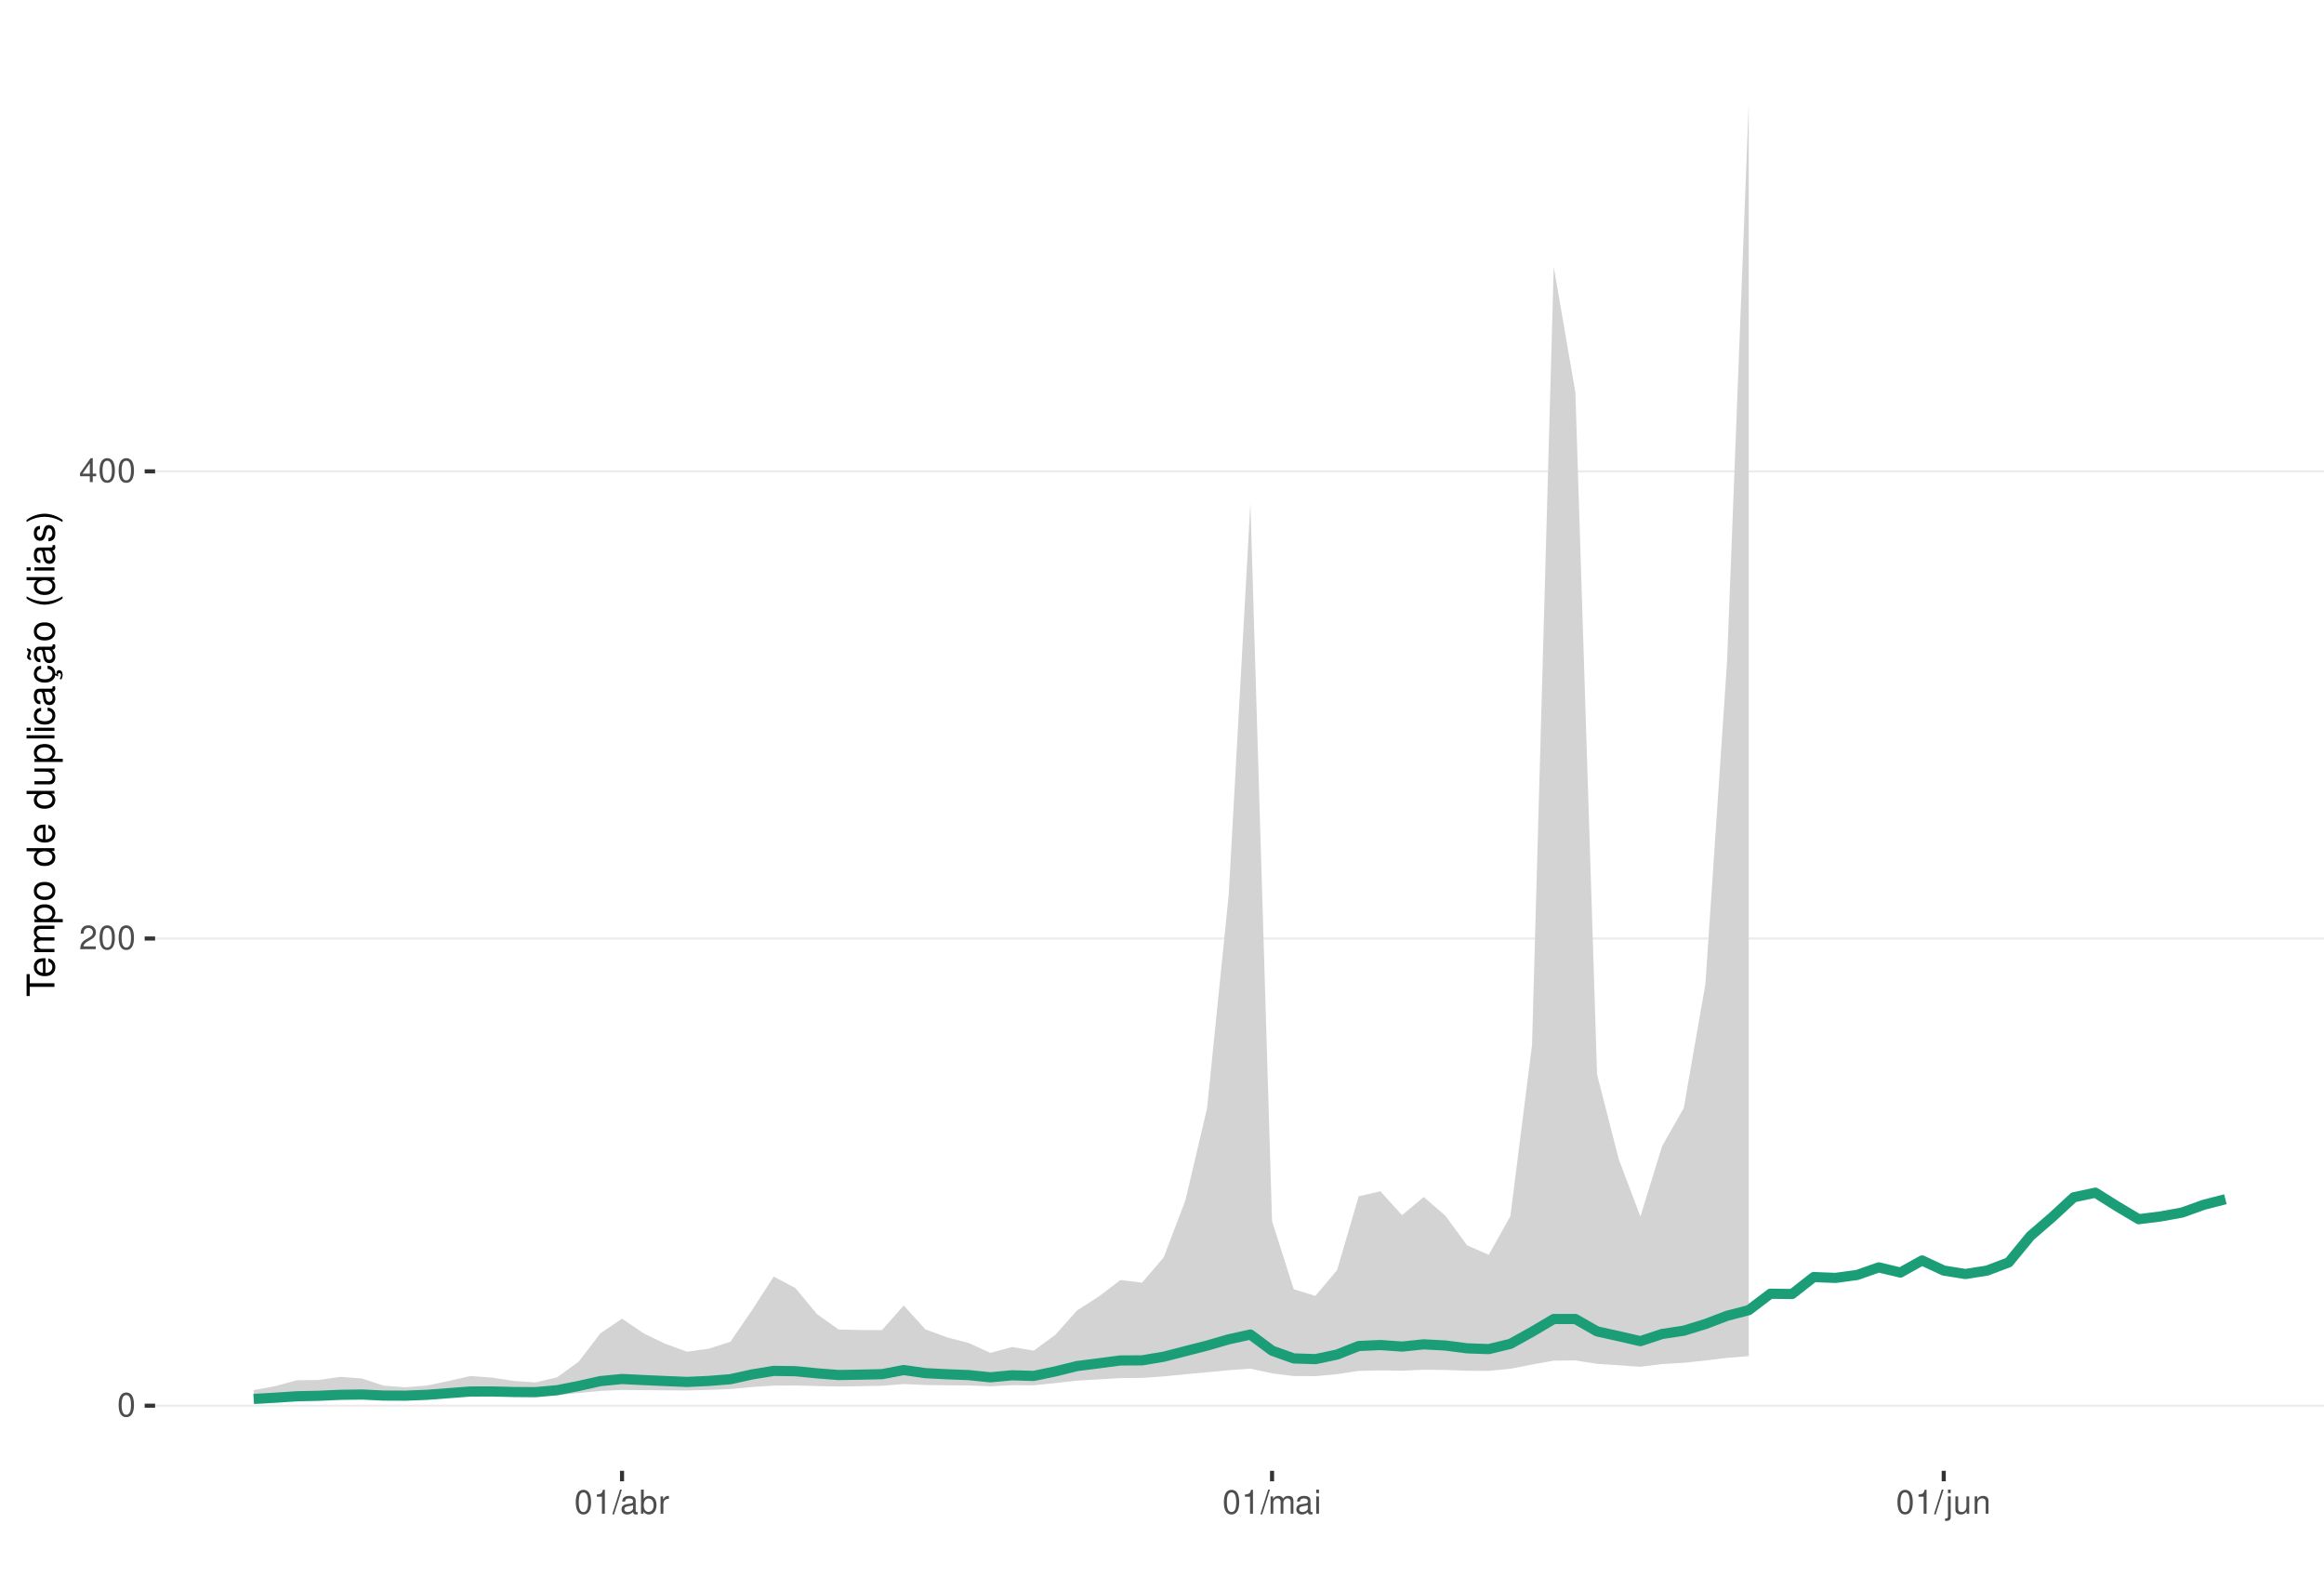
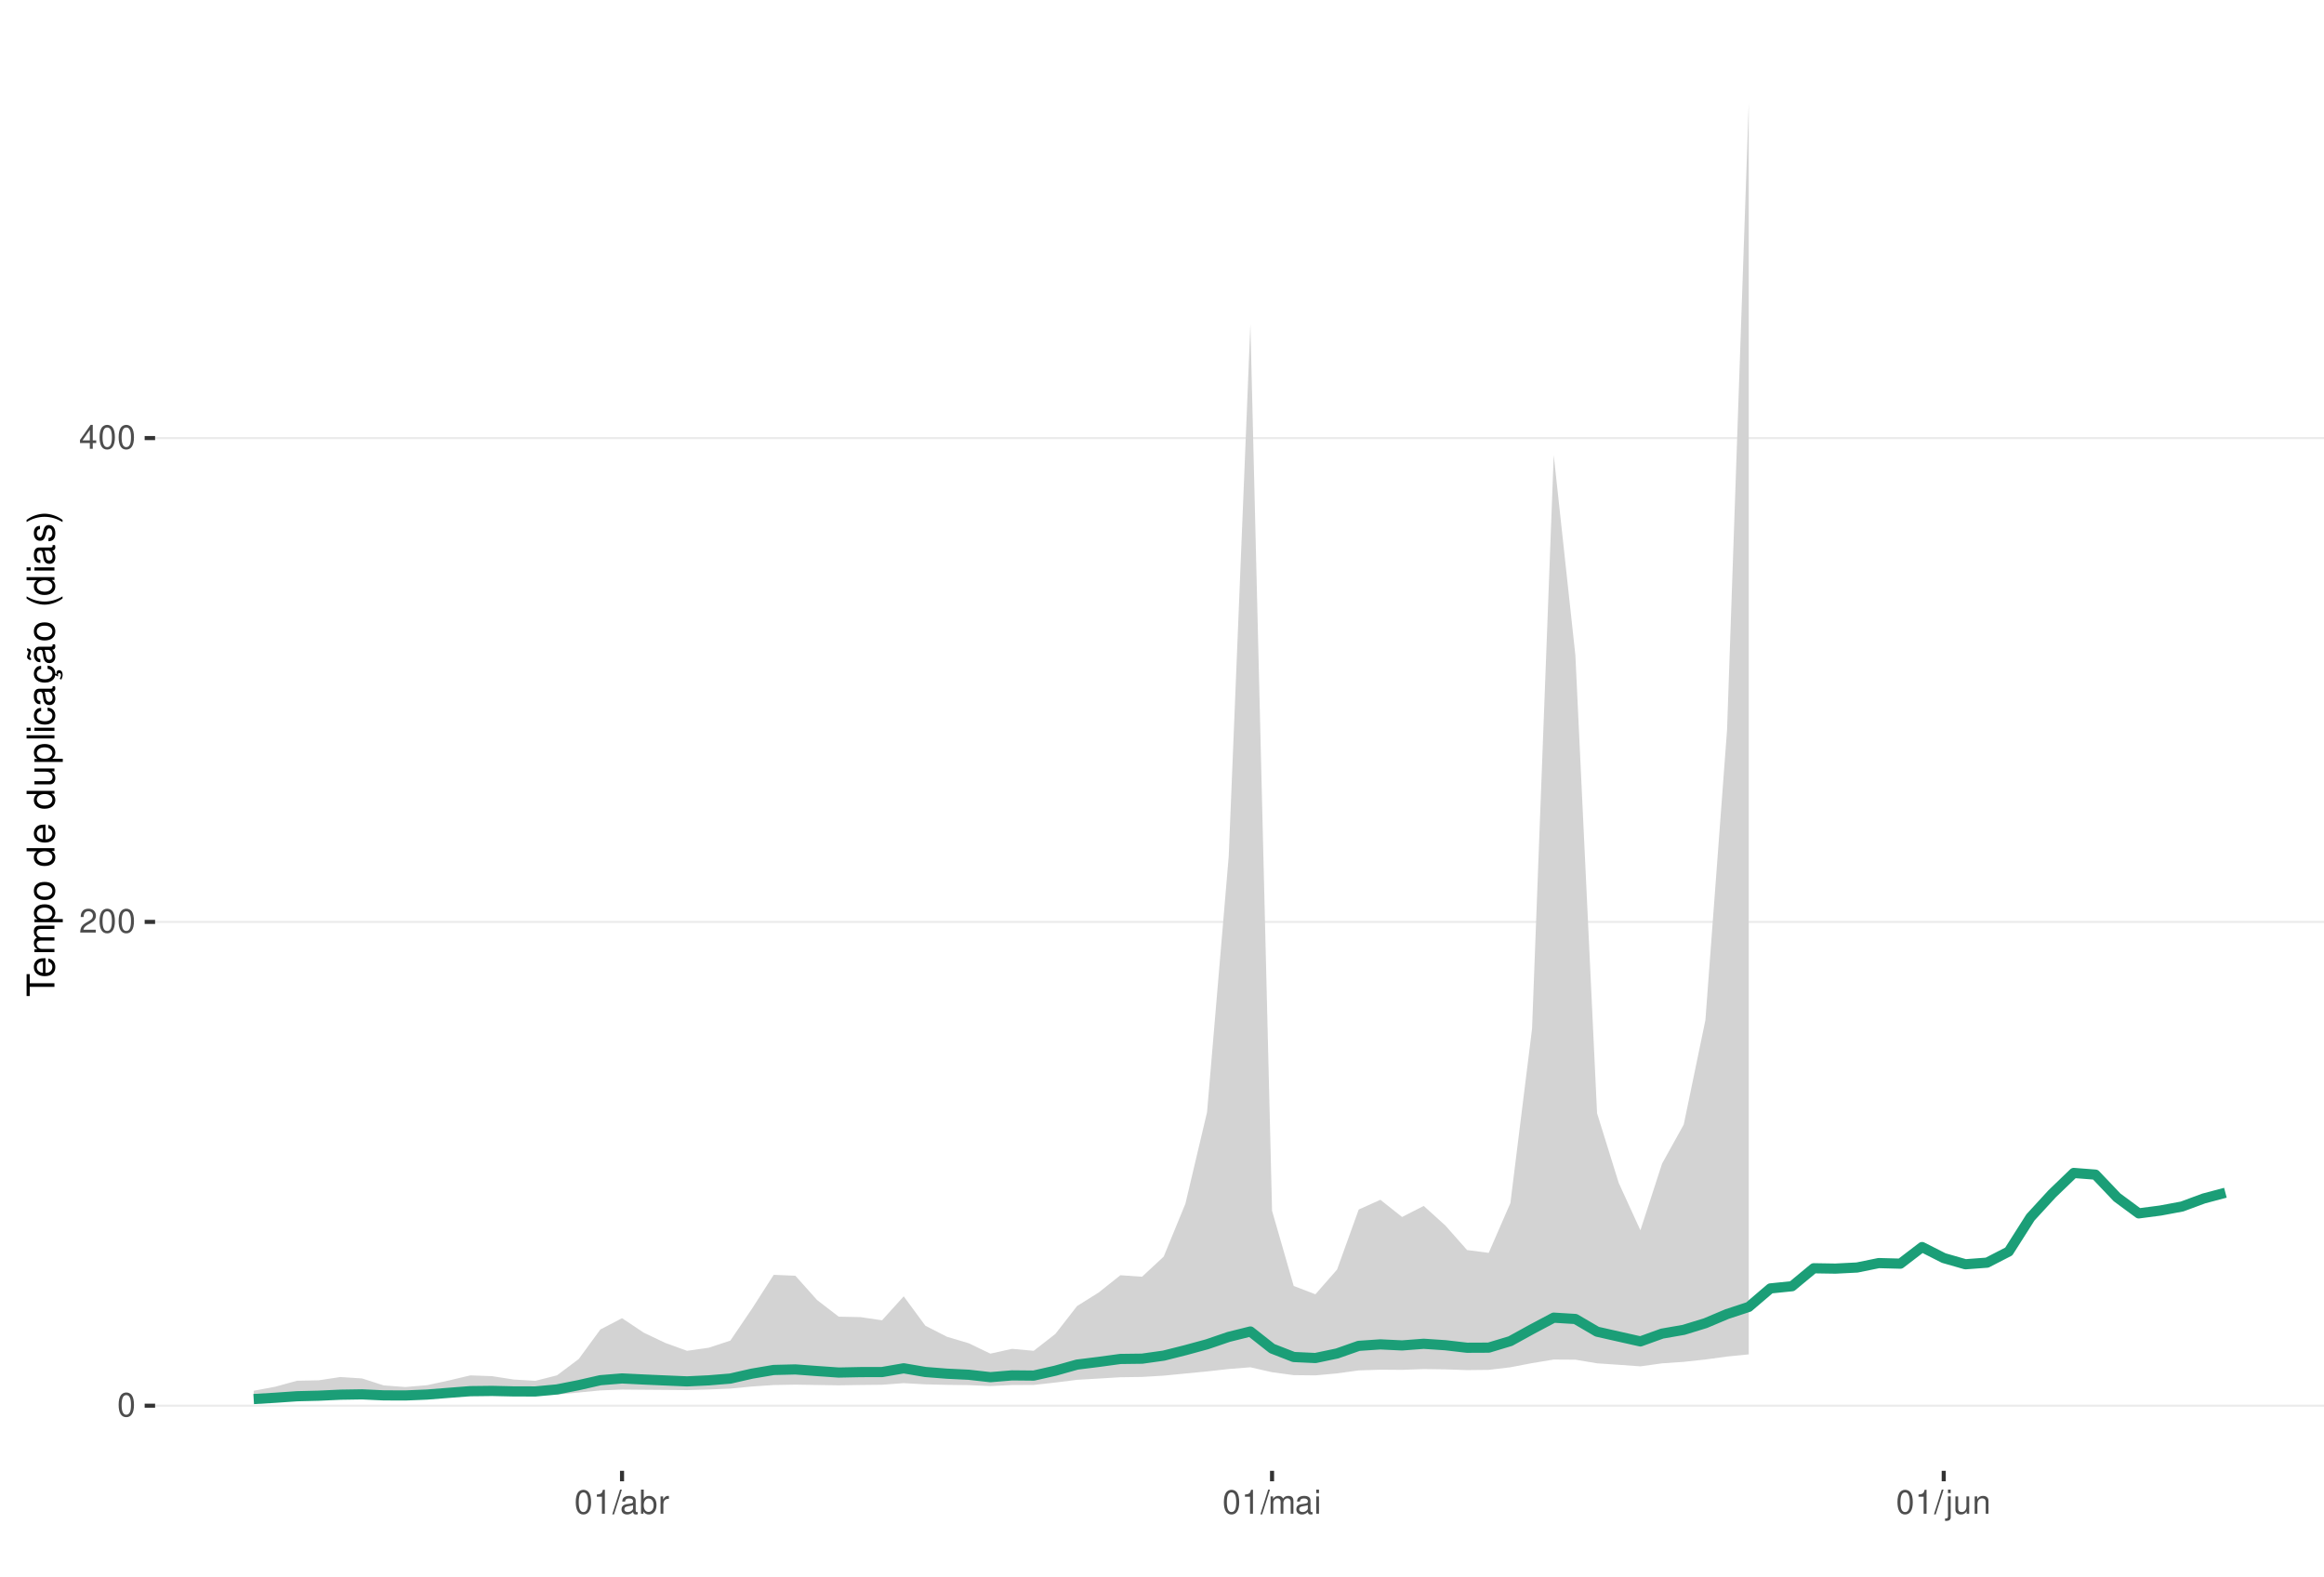
<svg xmlns="http://www.w3.org/2000/svg" xmlns:xlink="http://www.w3.org/1999/xlink" width="609pt" height="413pt" viewBox="0 0 609 413" version="1.1">
  <defs>
    <g>
      <symbol overflow="visible" id="glyph0-0">
        <path style="stroke:none;" d="" />
      </symbol>
      <symbol overflow="visible" id="glyph0-1">
        <path style="stroke:none;" d="M 2.375 -6.266 C 1.812 -6.266 1.297 -6 0.969 -5.578 C 0.578 -5.016 0.375 -4.188 0.375 -3.031 C 0.375 -0.922 1.062 0.203 2.375 0.203 C 3.672 0.203 4.391 -0.922 4.391 -2.984 C 4.391 -4.188 4.203 -5 3.797 -5.578 C 3.469 -6 2.953 -6.266 2.375 -6.266 Z M 2.375 -5.578 C 3.203 -5.578 3.609 -4.75 3.609 -3.047 C 3.609 -1.266 3.219 -0.438 2.359 -0.438 C 1.562 -0.438 1.156 -1.297 1.156 -3.016 C 1.156 -4.75 1.562 -5.578 2.375 -5.578 Z M 2.375 -5.578 " />
      </symbol>
      <symbol overflow="visible" id="glyph0-2">
        <path style="stroke:none;" d="M 4.375 -0.75 L 1.156 -0.75 C 1.234 -1.266 1.5 -1.594 2.266 -2.062 L 3.125 -2.547 C 3.984 -3.016 4.422 -3.656 4.422 -4.438 C 4.422 -4.953 4.219 -5.438 3.859 -5.781 C 3.484 -6.109 3.031 -6.266 2.453 -6.266 C 1.672 -6.266 1.094 -5.984 0.766 -5.438 C 0.547 -5.109 0.453 -4.719 0.438 -4.094 L 1.188 -4.094 C 1.219 -4.516 1.266 -4.766 1.375 -4.984 C 1.578 -5.359 1.969 -5.594 2.438 -5.594 C 3.125 -5.594 3.641 -5.094 3.641 -4.422 C 3.641 -3.906 3.359 -3.484 2.812 -3.172 L 2.016 -2.703 C 0.734 -1.969 0.359 -1.375 0.297 -0.016 L 4.375 -0.016 Z M 4.375 -0.75 " />
      </symbol>
      <symbol overflow="visible" id="glyph0-3">
        <path style="stroke:none;" d="M 2.828 -1.516 L 2.828 0 L 3.594 0 L 3.594 -1.516 L 4.5 -1.516 L 4.5 -2.203 L 3.594 -2.203 L 3.594 -6.266 L 3.031 -6.266 L 0.25 -2.312 L 0.25 -1.516 Z M 2.828 -2.203 L 0.906 -2.203 L 2.828 -4.953 Z M 2.828 -2.203 " />
      </symbol>
      <symbol overflow="visible" id="glyph0-4">
        <path style="stroke:none;" d="M 2.234 -4.453 L 2.234 0 L 3 0 L 3 -6.266 L 2.5 -6.266 C 2.234 -5.297 2.062 -5.172 0.891 -5.016 L 0.891 -4.453 Z M 2.234 -4.453 " />
      </symbol>
      <symbol overflow="visible" id="glyph0-5">
        <path style="stroke:none;" d="M 1.984 -6.312 L -0.062 0.172 L 0.406 0.172 L 2.453 -6.312 Z M 1.984 -6.312 " />
      </symbol>
      <symbol overflow="visible" id="glyph0-6">
        <path style="stroke:none;" d="M 4.625 -0.422 C 4.547 -0.406 4.516 -0.406 4.469 -0.406 C 4.219 -0.406 4.078 -0.531 4.078 -0.766 L 4.078 -3.422 C 4.078 -4.234 3.5 -4.672 2.375 -4.672 C 1.719 -4.672 1.188 -4.469 0.875 -4.141 C 0.672 -3.906 0.578 -3.641 0.562 -3.188 L 1.297 -3.188 C 1.344 -3.75 1.672 -4 2.359 -4 C 3.016 -4 3.375 -3.75 3.375 -3.328 L 3.375 -3.141 C 3.359 -2.828 3.203 -2.703 2.609 -2.625 C 1.594 -2.5 1.438 -2.469 1.156 -2.359 C 0.625 -2.125 0.359 -1.734 0.359 -1.141 C 0.359 -0.312 0.938 0.203 1.859 0.203 C 2.422 0.203 2.875 0 3.391 -0.469 C 3.438 0 3.672 0.203 4.141 0.203 C 4.297 0.203 4.391 0.188 4.625 0.125 Z M 3.375 -1.422 C 3.375 -1.188 3.297 -1.031 3.078 -0.844 C 2.781 -0.578 2.438 -0.438 2.016 -0.438 C 1.453 -0.438 1.109 -0.703 1.109 -1.156 C 1.109 -1.641 1.422 -1.875 2.203 -1.984 C 2.984 -2.094 3.125 -2.125 3.375 -2.234 Z M 3.375 -1.422 " />
      </symbol>
      <symbol overflow="visible" id="glyph0-7">
        <path style="stroke:none;" d="M 0.469 -6.312 L 0.469 0 L 1.109 0 L 1.109 -0.578 C 1.469 -0.047 1.922 0.203 2.547 0.203 C 3.75 0.203 4.531 -0.781 4.531 -2.281 C 4.531 -3.75 3.797 -4.672 2.594 -4.672 C 1.969 -4.672 1.531 -4.438 1.188 -3.922 L 1.188 -6.312 Z M 2.453 -3.984 C 3.25 -3.984 3.781 -3.297 3.781 -2.203 C 3.781 -1.172 3.234 -0.469 2.453 -0.469 C 1.672 -0.469 1.188 -1.172 1.188 -2.234 C 1.188 -3.297 1.672 -3.984 2.453 -3.984 Z M 2.453 -3.984 " />
      </symbol>
      <symbol overflow="visible" id="glyph0-8">
        <path style="stroke:none;" d="M 0.594 -4.531 L 0.594 0 L 1.328 0 L 1.328 -2.359 C 1.328 -3.438 1.781 -3.938 2.781 -3.906 L 2.781 -4.641 C 2.656 -4.656 2.594 -4.672 2.5 -4.672 C 2.031 -4.672 1.672 -4.391 1.266 -3.719 L 1.266 -4.531 Z M 0.594 -4.531 " />
      </symbol>
      <symbol overflow="visible" id="glyph0-9">
        <path style="stroke:none;" d="M 0.609 -4.531 L 0.609 0 L 1.328 0 L 1.328 -2.844 C 1.328 -3.5 1.812 -4.031 2.391 -4.031 C 2.938 -4.031 3.234 -3.703 3.234 -3.125 L 3.234 0 L 3.969 0 L 3.969 -2.844 C 3.969 -3.5 4.438 -4.031 5.031 -4.031 C 5.562 -4.031 5.875 -3.703 5.875 -3.125 L 5.875 0 L 6.594 0 L 6.594 -3.406 C 6.594 -4.219 6.125 -4.672 5.281 -4.672 C 4.672 -4.672 4.312 -4.484 3.891 -3.969 C 3.625 -4.453 3.25 -4.672 2.672 -4.672 C 2.062 -4.672 1.656 -4.438 1.266 -3.891 L 1.266 -4.531 Z M 0.609 -4.531 " />
      </symbol>
      <symbol overflow="visible" id="glyph0-10">
        <path style="stroke:none;" d="M 1.297 -4.531 L 0.578 -4.531 L 0.578 0 L 1.297 0 Z M 1.297 -6.312 L 0.578 -6.312 L 0.578 -5.406 L 1.297 -5.406 Z M 1.297 -6.312 " />
      </symbol>
      <symbol overflow="visible" id="glyph0-11">
        <path style="stroke:none;" d="M 0.609 -4.531 L 0.609 0.656 C 0.609 1.109 0.469 1.25 0.016 1.25 C -0.031 1.25 -0.062 1.25 -0.156 1.25 L -0.156 1.859 C -0.062 1.875 -0.031 1.891 0.094 1.891 C 0.906 1.891 1.328 1.562 1.328 0.938 L 1.328 -4.531 Z M 1.328 -6.312 L 0.609 -6.312 L 0.609 -5.406 L 1.328 -5.406 Z M 1.328 -6.312 " />
      </symbol>
      <symbol overflow="visible" id="glyph0-12">
        <path style="stroke:none;" d="M 4.172 0 L 4.172 -4.531 L 3.453 -4.531 L 3.453 -1.969 C 3.453 -1.031 2.969 -0.438 2.219 -0.438 C 1.641 -0.438 1.281 -0.781 1.281 -1.328 L 1.281 -4.531 L 0.562 -4.531 L 0.562 -1.031 C 0.562 -0.281 1.125 0.203 2.016 0.203 C 2.672 0.203 3.094 -0.031 3.516 -0.625 L 3.516 0 Z M 4.172 0 " />
      </symbol>
      <symbol overflow="visible" id="glyph0-13">
        <path style="stroke:none;" d="M 0.609 -4.531 L 0.609 0 L 1.328 0 L 1.328 -2.5 C 1.328 -3.422 1.812 -4.031 2.562 -4.031 C 3.141 -4.031 3.5 -3.688 3.5 -3.141 L 3.5 0 L 4.219 0 L 4.219 -3.422 C 4.219 -4.188 3.656 -4.672 2.781 -4.672 C 2.109 -4.672 1.672 -4.406 1.266 -3.781 L 1.266 -4.531 Z M 0.609 -4.531 " />
      </symbol>
      <symbol overflow="visible" id="glyph1-0">
        <path style="stroke:none;" d="" />
      </symbol>
      <symbol overflow="visible" id="glyph1-1">
        <path style="stroke:none;" d="M -6.469 -3.547 L -6.469 -5.938 L -7.297 -5.938 L -7.297 -0.203 L -6.469 -0.203 L -6.469 -2.609 L 0 -2.609 L 0 -3.547 Z M -6.469 -3.547 " />
      </symbol>
      <symbol overflow="visible" id="glyph1-2">
        <path style="stroke:none;" d="M -2.344 -5.125 C -3.141 -5.125 -3.625 -5.062 -4.016 -4.922 C -4.875 -4.578 -5.391 -3.781 -5.391 -2.797 C -5.391 -1.344 -4.281 -0.406 -2.547 -0.406 C -0.812 -0.406 0.234 -1.297 0.234 -2.781 C 0.234 -3.984 -0.453 -4.812 -1.594 -5.016 L -1.594 -4.188 C -0.906 -3.953 -0.547 -3.484 -0.547 -2.812 C -0.547 -2.281 -0.781 -1.828 -1.219 -1.547 C -1.516 -1.344 -1.812 -1.281 -2.344 -1.266 Z M -3.016 -1.297 C -3.984 -1.359 -4.625 -1.953 -4.625 -2.797 C -4.625 -3.641 -3.953 -4.234 -3.016 -4.234 Z M -3.016 -1.297 " />
      </symbol>
      <symbol overflow="visible" id="glyph1-3">
        <path style="stroke:none;" d="M -5.234 -0.703 L 0 -0.703 L 0 -1.547 L -3.297 -1.547 C -4.047 -1.547 -4.656 -2.094 -4.656 -2.766 C -4.656 -3.391 -4.281 -3.734 -3.609 -3.734 L 0 -3.734 L 0 -4.578 L -3.297 -4.578 C -4.047 -4.578 -4.656 -5.125 -4.656 -5.812 C -4.656 -6.422 -4.266 -6.781 -3.609 -6.781 L 0 -6.781 L 0 -7.625 L -3.938 -7.625 C -4.875 -7.625 -5.391 -7.078 -5.391 -6.094 C -5.391 -5.406 -5.188 -4.984 -4.594 -4.484 C -5.156 -4.188 -5.391 -3.766 -5.391 -3.078 C -5.391 -2.375 -5.125 -1.906 -4.5 -1.469 L -5.234 -1.469 Z M -5.234 -0.703 " />
      </symbol>
      <symbol overflow="visible" id="glyph1-4">
        <path style="stroke:none;" d="M 2.188 -0.547 L 2.188 -1.375 L -0.547 -1.375 C -0.016 -1.812 0.234 -2.312 0.234 -2.984 C 0.234 -4.344 -0.859 -5.234 -2.531 -5.234 C -4.297 -5.234 -5.391 -4.375 -5.391 -2.984 C -5.391 -2.266 -5.062 -1.703 -4.453 -1.312 L -5.234 -1.312 L -5.234 -0.547 Z M -4.609 -2.844 C -4.609 -3.766 -3.797 -4.359 -2.547 -4.359 C -1.359 -4.359 -0.547 -3.75 -0.547 -2.844 C -0.547 -1.953 -1.344 -1.375 -2.578 -1.375 C -3.812 -1.375 -4.609 -1.953 -4.609 -2.844 Z M -4.609 -2.844 " />
      </symbol>
      <symbol overflow="visible" id="glyph1-5">
        <path style="stroke:none;" d="M -5.391 -2.719 C -5.391 -1.234 -4.344 -0.359 -2.578 -0.359 C -0.812 -0.359 0.234 -1.234 0.234 -2.734 C 0.234 -4.203 -0.812 -5.094 -2.547 -5.094 C -4.359 -5.094 -5.391 -4.234 -5.391 -2.719 Z M -4.625 -2.734 C -4.625 -3.672 -3.844 -4.234 -2.547 -4.234 C -1.312 -4.234 -0.547 -3.656 -0.547 -2.734 C -0.547 -1.797 -1.312 -1.234 -2.578 -1.234 C -3.844 -1.234 -4.625 -1.797 -4.625 -2.734 Z M -4.625 -2.734 " />
      </symbol>
      <symbol overflow="visible" id="glyph1-6">
        <path style="stroke:none;" d="" />
      </symbol>
      <symbol overflow="visible" id="glyph1-7">
        <path style="stroke:none;" d="M -7.297 -4.953 L -7.297 -4.125 L -4.578 -4.125 C -5.109 -3.766 -5.391 -3.203 -5.391 -2.516 C -5.391 -1.156 -4.297 -0.266 -2.625 -0.266 C -0.859 -0.266 0.234 -1.125 0.234 -2.547 C 0.234 -3.266 -0.047 -3.766 -0.688 -4.203 L 0 -4.203 L 0 -4.953 Z M -4.609 -2.656 C -4.609 -3.547 -3.812 -4.125 -2.562 -4.125 C -1.344 -4.125 -0.547 -3.547 -0.547 -2.656 C -0.547 -1.734 -1.359 -1.125 -2.578 -1.125 C -3.797 -1.125 -4.609 -1.734 -4.609 -2.656 Z M -4.609 -2.656 " />
      </symbol>
      <symbol overflow="visible" id="glyph1-8">
        <path style="stroke:none;" d="M 0 -4.812 L -5.234 -4.812 L -5.234 -3.984 L -2.266 -3.984 C -1.203 -3.984 -0.5 -3.438 -0.5 -2.562 C -0.5 -1.906 -0.906 -1.484 -1.531 -1.484 L -5.234 -1.484 L -5.234 -0.656 L -1.203 -0.656 C -0.328 -0.656 0.234 -1.297 0.234 -2.312 C 0.234 -3.094 -0.047 -3.578 -0.734 -4.062 L 0 -4.062 Z M 0 -4.812 " />
      </symbol>
      <symbol overflow="visible" id="glyph1-9">
        <path style="stroke:none;" d="M -7.297 -1.516 L -7.297 -0.688 L 0 -0.688 L 0 -1.516 Z M -7.297 -1.516 " />
      </symbol>
      <symbol overflow="visible" id="glyph1-10">
        <path style="stroke:none;" d="M -5.234 -1.5 L -5.234 -0.672 L 0 -0.672 L 0 -1.5 Z M -7.297 -1.5 L -7.297 -0.656 L -6.234 -0.656 L -6.234 -1.5 Z M -7.297 -1.5 " />
      </symbol>
      <symbol overflow="visible" id="glyph1-11">
        <path style="stroke:none;" d="M -3.484 -4.703 C -3.984 -4.672 -4.312 -4.562 -4.609 -4.359 C -5.094 -4 -5.391 -3.375 -5.391 -2.641 C -5.391 -1.219 -4.266 -0.312 -2.531 -0.312 C -0.844 -0.312 0.234 -1.203 0.234 -2.625 C 0.234 -3.875 -0.516 -4.672 -1.797 -4.766 L -1.797 -3.938 C -0.953 -3.797 -0.547 -3.359 -0.547 -2.656 C -0.547 -1.734 -1.297 -1.188 -2.531 -1.188 C -3.844 -1.188 -4.625 -1.719 -4.625 -2.625 C -4.625 -3.328 -4.203 -3.766 -3.484 -3.875 Z M -3.484 -4.703 " />
      </symbol>
      <symbol overflow="visible" id="glyph1-12">
        <path style="stroke:none;" d="M -0.484 -5.344 C -0.469 -5.266 -0.469 -5.219 -0.469 -5.172 C -0.469 -4.875 -0.625 -4.719 -0.875 -4.719 L -3.953 -4.719 C -4.891 -4.719 -5.391 -4.047 -5.391 -2.75 C -5.391 -1.984 -5.172 -1.375 -4.781 -1.016 C -4.516 -0.766 -4.203 -0.672 -3.688 -0.656 L -3.688 -1.484 C -4.328 -1.562 -4.625 -1.938 -4.625 -2.719 C -4.625 -3.484 -4.344 -3.891 -3.844 -3.891 L -3.625 -3.891 C -3.266 -3.875 -3.125 -3.703 -3.047 -3.016 C -2.891 -1.844 -2.844 -1.656 -2.719 -1.344 C -2.453 -0.734 -2 -0.422 -1.312 -0.422 C -0.375 -0.422 0.234 -1.078 0.234 -2.141 C 0.234 -2.797 0 -3.328 -0.547 -3.922 C 0 -3.984 0.234 -4.234 0.234 -4.781 C 0.234 -4.953 0.203 -5.062 0.141 -5.344 Z M -1.656 -3.891 C -1.375 -3.891 -1.203 -3.812 -0.969 -3.562 C -0.656 -3.219 -0.5 -2.812 -0.5 -2.312 C -0.5 -1.672 -0.812 -1.297 -1.344 -1.297 C -1.891 -1.297 -2.172 -1.656 -2.297 -2.547 C -2.422 -3.438 -2.453 -3.609 -2.594 -3.891 Z M -1.656 -3.891 " />
      </symbol>
      <symbol overflow="visible" id="glyph1-13">
        <path style="stroke:none;" d="M 0.234 -2.641 C 0.234 -3.875 -0.547 -4.703 -1.797 -4.766 L -1.797 -3.938 C -0.953 -3.797 -0.531 -3.359 -0.531 -2.656 C -0.531 -1.734 -1.281 -1.188 -2.516 -1.188 C -3.844 -1.188 -4.625 -1.719 -4.625 -2.625 C -4.625 -3.328 -4.203 -3.766 -3.484 -3.875 L -3.484 -4.703 C -3.984 -4.672 -4.312 -4.562 -4.609 -4.359 C -5.094 -4 -5.391 -3.375 -5.391 -2.641 C -5.391 -1.219 -4.266 -0.312 -2.531 -0.312 C -1.469 -0.312 -0.625 -0.672 -0.156 -1.312 C 0.047 -1.594 0.125 -1.812 0.203 -2.25 L 0.922 -1.938 L 0.984 -2.062 C 0.938 -2.188 0.906 -2.25 0.906 -2.375 C 0.906 -2.656 1.047 -2.828 1.281 -2.828 C 1.547 -2.828 1.734 -2.594 1.734 -2.297 C 1.734 -2.031 1.672 -1.844 1.438 -1.406 L 1.406 -1.312 L 1.812 -1.094 C 2.078 -1.75 2.141 -1.953 2.141 -2.344 C 2.141 -3.109 1.781 -3.578 1.203 -3.578 C 0.781 -3.578 0.547 -3.297 0.547 -2.797 C 0.547 -2.703 0.547 -2.641 0.562 -2.516 Z M 0.234 -2.641 " />
      </symbol>
      <symbol overflow="visible" id="glyph1-14">
        <path style="stroke:none;" d="M -0.484 -5.344 C -0.469 -5.266 -0.469 -5.219 -0.469 -5.172 C -0.469 -4.875 -0.625 -4.719 -0.875 -4.719 L -3.953 -4.719 C -4.891 -4.719 -5.391 -4.047 -5.391 -2.75 C -5.391 -1.984 -5.172 -1.375 -4.781 -1.016 C -4.516 -0.766 -4.203 -0.672 -3.688 -0.656 L -3.688 -1.484 C -4.328 -1.562 -4.625 -1.938 -4.625 -2.719 C -4.625 -3.484 -4.344 -3.891 -3.844 -3.891 L -3.625 -3.891 C -3.266 -3.875 -3.125 -3.703 -3.047 -3.016 C -2.891 -1.844 -2.844 -1.656 -2.719 -1.344 C -2.453 -0.734 -2 -0.422 -1.312 -0.422 C -0.375 -0.422 0.234 -1.078 0.234 -2.141 C 0.234 -2.797 0 -3.328 -0.547 -3.922 C 0 -3.984 0.234 -4.234 0.234 -4.781 C 0.234 -4.953 0.203 -5.062 0.141 -5.344 Z M -1.656 -3.891 C -1.375 -3.891 -1.203 -3.812 -0.969 -3.562 C -0.656 -3.219 -0.5 -2.812 -0.5 -2.312 C -0.5 -1.672 -0.812 -1.297 -1.344 -1.297 C -1.891 -1.297 -2.172 -1.656 -2.297 -2.547 C -2.422 -3.438 -2.453 -3.609 -2.594 -3.891 Z M -7.172 -3.75 C -6.922 -3.672 -6.812 -3.547 -6.812 -3.375 C -6.812 -3.25 -6.875 -2.984 -6.984 -2.734 C -7.156 -2.312 -7.172 -2.25 -7.172 -2.047 C -7.172 -1.594 -6.797 -1.297 -6.141 -1.188 L -6.141 -1.766 C -6.375 -1.812 -6.5 -1.938 -6.5 -2.094 C -6.5 -2.203 -6.469 -2.344 -6.375 -2.578 C -6.156 -3.156 -6.125 -3.234 -6.125 -3.438 C -6.125 -3.922 -6.484 -4.219 -7.172 -4.312 Z M -7.172 -3.75 " />
      </symbol>
      <symbol overflow="visible" id="glyph1-15">
        <path style="stroke:none;" d="M -7.297 -2.359 C -5.984 -1.359 -4.156 -0.734 -2.594 -0.734 C -1.016 -0.734 0.812 -1.359 2.125 -2.359 L 2.125 -2.906 C 0.688 -2.031 -0.984 -1.547 -2.594 -1.547 C -4.188 -1.547 -5.875 -2.031 -7.297 -2.906 Z M -7.297 -2.359 " />
      </symbol>
      <symbol overflow="visible" id="glyph1-16">
        <path style="stroke:none;" d="M -3.781 -4.375 C -4.812 -4.375 -5.391 -3.688 -5.391 -2.484 C -5.391 -1.266 -4.766 -0.469 -3.797 -0.469 C -2.969 -0.469 -2.578 -0.891 -2.281 -2.125 L -2.094 -2.906 C -1.953 -3.484 -1.734 -3.719 -1.375 -3.719 C -0.875 -3.719 -0.547 -3.234 -0.547 -2.5 C -0.547 -2.047 -0.672 -1.672 -0.891 -1.453 C -1.047 -1.328 -1.188 -1.266 -1.562 -1.219 L -1.562 -0.344 C -0.344 -0.375 0.234 -1.062 0.234 -2.438 C 0.234 -3.75 -0.422 -4.594 -1.438 -4.594 C -2.203 -4.594 -2.641 -4.156 -2.891 -3.109 L -3.078 -2.312 C -3.234 -1.625 -3.453 -1.344 -3.828 -1.344 C -4.312 -1.344 -4.625 -1.766 -4.625 -2.453 C -4.625 -3.125 -4.328 -3.484 -3.781 -3.5 Z M -3.781 -4.375 " />
      </symbol>
      <symbol overflow="visible" id="glyph1-17">
        <path style="stroke:none;" d="M 2.125 -0.938 C 0.812 -1.938 -1.016 -2.562 -2.578 -2.562 C -4.156 -2.562 -5.984 -1.938 -7.297 -0.938 L -7.297 -0.375 C -5.859 -1.266 -4.188 -1.75 -2.578 -1.75 C -0.984 -1.75 0.703 -1.266 2.125 -0.375 Z M 2.125 -0.938 " />
      </symbol>
    </g>
    <clipPath id="clip1">
      <path d="M 40.645 9.961 L 609 9.961 L 609 385.328 L 40.645 385.328 Z M 40.645 9.961 " />
    </clipPath>
    <clipPath id="clip2">
      <path d="M 40.645 368 L 609 368 L 609 369 L 40.645 369 Z M 40.645 368 " />
    </clipPath>
    <clipPath id="clip3">
-       <path d="M 40.645 245 L 609 245 L 609 247 L 40.645 247 Z M 40.645 245 " />
+       <path d="M 40.645 241 L 609 241 L 609 242 L 40.645 242 Z M 40.645 241 " />
    </clipPath>
    <clipPath id="clip4">
-       <path d="M 40.645 123 L 609 123 L 609 124 L 40.645 124 Z M 40.645 123 " />
+       <path d="M 40.645 114 L 609 114 L 609 116 L 40.645 116 Z M 40.645 114 " />
    </clipPath>
  </defs>
  <g id="surface84">
    <rect x="0" y="0" width="609" height="413" style="fill:rgb(100%,100%,100%);fill-opacity:1;stroke:none;" />
    <rect x="0" y="0" width="609" height="413" style="fill:rgb(100%,100%,100%);fill-opacity:1;stroke:none;" />
    <path style="fill:none;stroke-width:1.067;stroke-linecap:round;stroke-linejoin:round;stroke:rgb(100%,100%,100%);stroke-opacity:1;stroke-miterlimit:10;" d="M 0 413 L 609 413 L 609 0 L 0 0 Z M 0 413 " />
    <g clip-path="url(#clip1)" clip-rule="nonzero">
      <path style=" stroke:none;fill-rule:nonzero;fill:rgb(100%,100%,100%);fill-opacity:1;" d="M 40.645 385.328 L 609 385.328 L 609 9.961 L 40.645 9.961 Z M 40.645 385.328 " />
    </g>
    <g clip-path="url(#clip2)" clip-rule="nonzero">
      <path style="fill:none;stroke-width:0.533;stroke-linecap:butt;stroke-linejoin:round;stroke:rgb(92.157%,92.157%,92.157%);stroke-opacity:1;stroke-miterlimit:10;" d="M 40.645 368.266 L 609 368.266 " />
    </g>
    <g clip-path="url(#clip3)" clip-rule="nonzero">
-       <path style="fill:none;stroke-width:0.533;stroke-linecap:butt;stroke-linejoin:round;stroke:rgb(92.157%,92.157%,92.157%);stroke-opacity:1;stroke-miterlimit:10;" d="M 40.645 245.875 L 609 245.875 " />
+       <path style="fill:none;stroke-width:0.533;stroke-linecap:butt;stroke-linejoin:round;stroke:rgb(92.157%,92.157%,92.157%);stroke-opacity:1;stroke-miterlimit:10;" d="M 40.645 241.52 L 609 241.52 " />
    </g>
    <g clip-path="url(#clip4)" clip-rule="nonzero">
-       <path style="fill:none;stroke-width:0.533;stroke-linecap:butt;stroke-linejoin:round;stroke:rgb(92.157%,92.157%,92.157%);stroke-opacity:1;stroke-miterlimit:10;" d="M 40.645 123.484 L 609 123.484 " />
-     </g>
-     <path style=" stroke:none;fill-rule:nonzero;fill:rgb(82.745%,82.745%,82.745%);fill-opacity:1;" d="M 66.48 364.176 L 72.156 363.141 L 77.836 361.594 L 83.512 361.535 L 89.191 360.711 L 94.867 361.141 L 100.547 363.008 L 106.223 363.441 L 111.902 362.992 L 117.582 361.793 L 123.258 360.488 L 128.938 360.898 L 134.613 361.773 L 140.293 362.172 L 145.969 360.844 L 151.648 356.727 L 157.324 349.316 L 163.004 345.469 L 168.68 349.324 L 174.359 352.055 L 180.035 354.121 L 185.715 353.344 L 191.391 351.512 L 197.07 343.234 L 202.75 334.449 L 208.426 337.441 L 214.105 344.293 L 219.781 348.309 L 225.461 348.438 L 231.137 348.445 L 236.816 342.016 L 242.492 348.266 L 248.172 350.359 L 253.848 351.836 L 259.527 354.434 L 265.203 352.887 L 270.883 353.84 L 276.562 349.684 L 282.238 343.305 L 287.918 339.68 L 293.594 335.348 L 299.273 336.035 L 304.949 329.395 L 310.629 314.465 L 316.305 290.379 L 321.984 234.383 L 327.66 131.848 L 333.34 319.91 L 339.016 337.758 L 344.695 339.496 L 350.371 332.758 L 356.051 313.391 L 361.73 312.098 L 367.406 318.352 L 373.086 313.594 L 378.762 318.496 L 384.441 326.25 L 390.117 328.746 L 395.797 318.598 L 401.473 273.691 L 407.152 69.918 L 412.828 102.793 L 418.508 281.484 L 424.184 303.672 L 429.863 318.73 L 435.543 300.293 L 441.219 290.309 L 446.898 257.832 L 452.574 173.344 L 458.254 27.023 L 458.254 355.277 L 452.574 355.734 L 446.898 356.426 L 441.219 357.031 L 435.543 357.367 L 429.863 358.074 L 424.184 357.668 L 418.508 357.305 L 412.828 356.406 L 407.152 356.465 L 401.473 357.492 L 395.797 358.594 L 390.117 359.145 L 384.441 359.117 L 378.762 358.902 L 373.086 358.848 L 367.406 359.102 L 361.73 359.012 L 356.051 359.152 L 350.371 360.012 L 344.695 360.531 L 339.016 360.5 L 333.34 359.801 L 327.66 358.566 L 321.984 358.973 L 316.305 359.512 L 310.629 360.031 L 304.949 360.586 L 299.273 360.988 L 293.594 361.047 L 287.918 361.379 L 282.238 361.711 L 276.562 362.348 L 270.883 362.926 L 265.203 362.895 L 259.527 363.188 L 253.848 362.969 L 248.172 362.922 L 242.492 362.848 L 236.816 362.59 L 231.137 363.055 L 225.461 363.152 L 219.781 363.242 L 214.105 363.121 L 208.426 362.973 L 202.75 363 L 197.07 363.375 L 191.391 363.898 L 185.715 364.129 L 180.035 364.281 L 174.359 364.234 L 168.68 364.191 L 163.004 364.141 L 157.324 364.391 L 151.648 364.941 L 145.969 365.484 L 140.293 365.77 L 134.613 365.793 L 128.938 365.777 L 123.258 365.832 L 117.582 366.066 L 111.902 366.316 L 106.223 366.469 L 100.547 366.5 L 94.867 366.434 L 89.191 366.52 L 83.512 366.668 L 77.836 366.762 L 72.156 366.965 L 66.48 367.148 Z M 66.48 364.176 " />
-     <path style="fill:none;stroke-width:2.667;stroke-linecap:butt;stroke-linejoin:round;stroke:rgb(10.588%,61.961%,46.667%);stroke-opacity:1;stroke-miterlimit:10;" d="M 66.48 366.496 L 72.156 366.176 L 77.836 365.797 L 83.512 365.672 L 89.191 365.418 L 94.867 365.34 L 100.547 365.613 L 106.223 365.641 L 111.902 365.414 L 117.582 364.98 L 123.258 364.551 L 128.938 364.539 L 134.613 364.68 L 140.293 364.723 L 145.969 364.215 L 151.648 363.098 L 157.324 361.828 L 163.004 361.273 L 168.68 361.555 L 174.359 361.805 L 180.035 362.043 L 185.715 361.781 L 191.391 361.332 L 197.07 360.078 L 202.75 359.145 L 208.426 359.227 L 214.105 359.789 L 219.781 360.234 L 225.461 360.133 L 231.137 360.008 L 236.816 358.926 L 242.492 359.738 L 248.172 360.031 L 253.848 360.254 L 259.527 360.832 L 265.203 360.301 L 270.883 360.469 L 276.562 359.285 L 282.238 357.883 L 287.918 357.164 L 293.594 356.418 L 299.273 356.387 L 304.949 355.438 L 310.629 353.977 L 316.305 352.523 L 321.984 350.879 L 327.66 349.625 L 333.34 353.852 L 339.016 355.883 L 344.695 356.07 L 350.371 354.871 L 356.051 352.629 L 361.73 352.375 L 367.406 352.777 L 373.086 352.195 L 378.762 352.5 L 384.441 353.238 L 390.117 353.441 L 395.797 352.07 L 401.473 348.918 L 407.152 345.555 L 412.828 345.555 L 418.508 348.801 L 424.184 350.051 L 429.863 351.359 L 435.543 349.48 L 441.219 348.621 L 446.898 346.875 L 452.574 344.715 L 458.254 343.238 L 463.93 338.93 L 469.609 339.008 L 475.285 334.566 L 480.965 334.789 L 486.641 334.023 L 492.32 332.035 L 497.996 333.383 L 503.676 330.215 L 509.352 332.863 L 515.031 333.77 L 520.711 332.871 L 526.387 330.719 L 532.066 323.809 L 537.742 318.91 L 543.422 313.668 L 549.098 312.461 L 554.777 316.039 L 560.453 319.41 L 566.133 318.695 L 571.809 317.668 L 577.488 315.633 L 583.164 314.176 " />
+       <path style="fill:none;stroke-width:0.533;stroke-linecap:butt;stroke-linejoin:round;stroke:rgb(92.157%,92.157%,92.157%);stroke-opacity:1;stroke-miterlimit:10;" d="M 40.645 114.77 L 609 114.77 " />
+     </g>
+     <path style=" stroke:none;fill-rule:nonzero;fill:rgb(82.745%,82.745%,82.745%);fill-opacity:1;" d="M 66.48 364.352 L 72.156 363.289 L 77.836 361.73 L 83.512 361.617 L 89.191 360.754 L 94.867 361.125 L 100.547 362.949 L 106.223 363.371 L 111.902 362.898 L 117.582 361.668 L 123.258 360.324 L 128.938 360.527 L 134.613 361.41 L 140.293 361.75 L 145.969 360.312 L 151.648 356.051 L 157.324 348.301 L 163.004 345.344 L 168.68 349.129 L 174.359 351.832 L 180.035 353.887 L 185.715 353.082 L 191.391 351.211 L 197.07 342.84 L 202.75 333.98 L 208.426 334.223 L 214.105 340.578 L 219.781 344.941 L 225.461 345.059 L 231.137 345.891 L 236.816 339.613 L 242.492 347.32 L 248.172 350.215 L 253.848 351.906 L 259.527 354.629 L 265.203 353.371 L 270.883 353.887 L 276.562 349.461 L 282.238 342.168 L 287.918 338.605 L 293.594 334.086 L 299.273 334.48 L 304.949 329.199 L 310.629 315.359 L 316.305 291.375 L 321.984 224.355 L 327.66 84.922 L 333.34 317.203 L 339.016 336.898 L 344.695 339.082 L 350.371 332.605 L 356.051 316.875 L 361.73 314.324 L 367.406 318.828 L 373.086 315.934 L 378.762 321.07 L 384.441 327.488 L 390.117 328.23 L 395.797 315.172 L 401.473 269.5 L 407.152 119.238 L 412.828 171.688 L 418.508 291.648 L 424.184 309.902 L 429.863 322.32 L 435.543 304.848 L 441.219 294.625 L 446.898 267.254 L 452.574 191.184 L 458.254 27.023 L 458.254 354.82 L 452.574 355.391 L 446.898 356.164 L 441.219 356.781 L 435.543 357.172 L 429.863 357.961 L 424.184 357.551 L 418.508 357.168 L 412.828 356.211 L 407.152 356.176 L 401.473 357.113 L 395.797 358.203 L 390.117 358.879 L 384.441 358.941 L 378.762 358.75 L 373.086 358.672 L 367.406 358.875 L 361.73 358.832 L 356.051 359.02 L 350.371 359.805 L 344.695 360.324 L 339.016 360.262 L 333.34 359.5 L 327.66 358.203 L 321.984 358.656 L 316.305 359.285 L 310.629 359.836 L 304.949 360.391 L 299.273 360.734 L 293.594 360.812 L 287.918 361.156 L 282.238 361.488 L 276.562 362.203 L 270.883 362.832 L 265.203 362.855 L 259.527 363.125 L 253.848 362.879 L 248.172 362.809 L 242.492 362.676 L 236.816 362.359 L 231.137 362.781 L 225.461 362.84 L 219.781 362.934 L 214.105 362.84 L 208.426 362.75 L 202.75 362.852 L 197.07 363.238 L 191.391 363.781 L 185.715 364.02 L 180.035 364.18 L 174.359 364.133 L 168.68 364.09 L 163.004 364.039 L 157.324 364.262 L 151.648 364.816 L 145.969 365.359 L 140.293 365.656 L 134.613 365.695 L 128.938 365.684 L 123.258 365.766 L 117.582 366.012 L 111.902 366.27 L 106.223 366.426 L 100.547 366.461 L 94.867 366.398 L 89.191 366.492 L 83.512 366.645 L 77.836 366.746 L 72.156 366.957 L 66.48 367.156 Z M 66.48 364.352 " />
+     <path style="fill:none;stroke-width:2.667;stroke-linecap:butt;stroke-linejoin:round;stroke:rgb(10.588%,61.961%,46.667%);stroke-opacity:1;stroke-miterlimit:10;" d="M 66.48 366.523 L 72.156 366.184 L 77.836 365.789 L 83.512 365.648 L 89.191 365.383 L 94.867 365.293 L 100.547 365.562 L 106.223 365.586 L 111.902 365.348 L 117.582 364.898 L 123.258 364.457 L 128.938 364.391 L 134.613 364.523 L 140.293 364.535 L 145.969 364.004 L 151.648 362.883 L 157.324 361.59 L 163.004 361.125 L 168.68 361.406 L 174.359 361.656 L 180.035 361.895 L 185.715 361.625 L 191.391 361.16 L 197.07 359.867 L 202.75 358.906 L 208.426 358.766 L 214.105 359.188 L 219.781 359.582 L 225.461 359.465 L 231.137 359.453 L 236.816 358.469 L 242.492 359.438 L 248.172 359.883 L 253.848 360.16 L 259.527 360.797 L 265.203 360.324 L 270.883 360.379 L 276.562 359.094 L 282.238 357.5 L 287.918 356.793 L 293.594 356.023 L 299.273 355.949 L 304.949 355.152 L 310.629 353.723 L 316.305 352.18 L 321.984 350.242 L 327.66 348.828 L 333.34 353.301 L 339.016 355.512 L 344.695 355.777 L 350.371 354.586 L 356.051 352.59 L 361.73 352.203 L 367.406 352.48 L 373.086 352.047 L 378.762 352.426 L 384.441 353.086 L 390.117 353.059 L 395.797 351.344 L 401.473 348.219 L 407.152 345.203 L 412.828 345.551 L 418.508 348.875 L 424.184 350.156 L 429.863 351.43 L 435.543 349.383 L 441.219 348.395 L 446.898 346.652 L 452.574 344.258 L 458.254 342.387 L 463.93 337.543 L 469.609 336.965 L 475.285 332.262 L 480.965 332.352 L 486.641 332.066 L 492.32 330.906 L 497.996 331.055 L 503.676 326.707 L 509.352 329.59 L 515.031 331.215 L 520.711 330.793 L 526.387 327.875 L 532.066 318.949 L 537.742 312.762 L 543.422 307.293 L 549.098 307.73 L 554.777 313.695 L 560.453 317.883 L 566.133 317.141 L 571.809 316.082 L 577.488 313.98 L 583.164 312.477 " />
    <g style="fill:rgb(30.196%,30.196%,30.196%);fill-opacity:1;">
      <use xlink:href="#glyph0-1" x="30.715" y="371.071" />
    </g>
    <g style="fill:rgb(30.196%,30.196%,30.196%);fill-opacity:1;">
-       <use xlink:href="#glyph0-2" x="20.715" y="248.681" />
-       <use xlink:href="#glyph0-1" x="25.715" y="248.681" />
-       <use xlink:href="#glyph0-1" x="30.715" y="248.681" />
-     </g>
-     <g style="fill:rgb(30.196%,30.196%,30.196%);fill-opacity:1;">
-       <use xlink:href="#glyph0-3" x="20.715" y="126.29" />
-       <use xlink:href="#glyph0-1" x="25.715" y="126.29" />
-       <use xlink:href="#glyph0-1" x="30.715" y="126.29" />
+       <use xlink:href="#glyph0-2" x="20.715" y="244.325" />
+       <use xlink:href="#glyph0-1" x="25.715" y="244.325" />
+       <use xlink:href="#glyph0-1" x="30.715" y="244.325" />
+     </g>
+     <g style="fill:rgb(30.196%,30.196%,30.196%);fill-opacity:1;">
+       <use xlink:href="#glyph0-3" x="20.715" y="117.575" />
+       <use xlink:href="#glyph0-1" x="25.715" y="117.575" />
+       <use xlink:href="#glyph0-1" x="30.715" y="117.575" />
    </g>
    <path style="fill:none;stroke-width:1.067;stroke-linecap:butt;stroke-linejoin:round;stroke:rgb(20%,20%,20%);stroke-opacity:1;stroke-miterlimit:10;" d="M 37.906 368.266 L 40.645 368.266 " />
-     <path style="fill:none;stroke-width:1.067;stroke-linecap:butt;stroke-linejoin:round;stroke:rgb(20%,20%,20%);stroke-opacity:1;stroke-miterlimit:10;" d="M 37.906 245.875 L 40.645 245.875 " />
-     <path style="fill:none;stroke-width:1.067;stroke-linecap:butt;stroke-linejoin:round;stroke:rgb(20%,20%,20%);stroke-opacity:1;stroke-miterlimit:10;" d="M 37.906 123.484 L 40.645 123.484 " />
+     <path style="fill:none;stroke-width:1.067;stroke-linecap:butt;stroke-linejoin:round;stroke:rgb(20%,20%,20%);stroke-opacity:1;stroke-miterlimit:10;" d="M 37.906 241.52 L 40.645 241.52 " />
+     <path style="fill:none;stroke-width:1.067;stroke-linecap:butt;stroke-linejoin:round;stroke:rgb(20%,20%,20%);stroke-opacity:1;stroke-miterlimit:10;" d="M 37.906 114.77 L 40.645 114.77 " />
    <path style="fill:none;stroke-width:1.067;stroke-linecap:butt;stroke-linejoin:round;stroke:rgb(20%,20%,20%);stroke-opacity:1;stroke-miterlimit:10;" d="M 163.004 388.07 L 163.004 385.328 " />
    <path style="fill:none;stroke-width:1.067;stroke-linecap:butt;stroke-linejoin:round;stroke:rgb(20%,20%,20%);stroke-opacity:1;stroke-miterlimit:10;" d="M 333.34 388.07 L 333.34 385.328 " />
    <path style="fill:none;stroke-width:1.067;stroke-linecap:butt;stroke-linejoin:round;stroke:rgb(20%,20%,20%);stroke-opacity:1;stroke-miterlimit:10;" d="M 509.352 388.07 L 509.352 385.328 " />
    <g style="fill:rgb(30.196%,30.196%,30.196%);fill-opacity:1;">
      <use xlink:href="#glyph0-1" x="150.504" y="396.567" />
      <use xlink:href="#glyph0-4" x="155.504" y="396.567" />
      <use xlink:href="#glyph0-5" x="160.504" y="396.567" />
      <use xlink:href="#glyph0-6" x="162.504" y="396.567" />
      <use xlink:href="#glyph0-7" x="167.504" y="396.567" />
      <use xlink:href="#glyph0-8" x="172.504" y="396.567" />
    </g>
    <g style="fill:rgb(30.196%,30.196%,30.196%);fill-opacity:1;">
      <use xlink:href="#glyph0-1" x="320.34" y="396.567" />
      <use xlink:href="#glyph0-4" x="325.34" y="396.567" />
      <use xlink:href="#glyph0-5" x="330.34" y="396.567" />
      <use xlink:href="#glyph0-9" x="332.34" y="396.567" />
      <use xlink:href="#glyph0-6" x="339.34" y="396.567" />
      <use xlink:href="#glyph0-10" x="344.34" y="396.567" />
    </g>
    <g style="fill:rgb(30.196%,30.196%,30.196%);fill-opacity:1;">
      <use xlink:href="#glyph0-1" x="496.852" y="396.567" />
      <use xlink:href="#glyph0-4" x="501.852" y="396.567" />
      <use xlink:href="#glyph0-5" x="506.852" y="396.567" />
      <use xlink:href="#glyph0-11" x="509.852" y="396.567" />
      <use xlink:href="#glyph0-12" x="511.852" y="396.567" />
      <use xlink:href="#glyph0-13" x="516.852" y="396.567" />
    </g>
    <g style="fill:rgb(0%,0%,0%);fill-opacity:1;">
      <use xlink:href="#glyph1-1" x="14.263" y="261.145" />
      <use xlink:href="#glyph1-2" x="14.263" y="256.145" />
      <use xlink:href="#glyph1-3" x="14.263" y="250.145" />
      <use xlink:href="#glyph1-4" x="14.263" y="242.145" />
      <use xlink:href="#glyph1-5" x="14.263" y="236.145" />
      <use xlink:href="#glyph1-6" x="14.263" y="230.145" />
      <use xlink:href="#glyph1-7" x="14.263" y="227.145" />
      <use xlink:href="#glyph1-2" x="14.263" y="221.145" />
      <use xlink:href="#glyph1-6" x="14.263" y="215.145" />
      <use xlink:href="#glyph1-7" x="14.263" y="212.145" />
      <use xlink:href="#glyph1-8" x="14.263" y="206.145" />
      <use xlink:href="#glyph1-4" x="14.263" y="200.145" />
      <use xlink:href="#glyph1-9" x="14.263" y="194.145" />
      <use xlink:href="#glyph1-10" x="14.263" y="192.145" />
      <use xlink:href="#glyph1-11" x="14.263" y="190.145" />
      <use xlink:href="#glyph1-12" x="14.263" y="185.145" />
      <use xlink:href="#glyph1-13" x="14.263" y="179.145" />
      <use xlink:href="#glyph1-14" x="14.263" y="174.145" />
      <use xlink:href="#glyph1-5" x="14.263" y="168.145" />
      <use xlink:href="#glyph1-6" x="14.263" y="162.145" />
      <use xlink:href="#glyph1-15" x="14.263" y="159.145" />
      <use xlink:href="#glyph1-7" x="14.263" y="156.145" />
      <use xlink:href="#glyph1-10" x="14.263" y="150.145" />
      <use xlink:href="#glyph1-12" x="14.263" y="148.145" />
      <use xlink:href="#glyph1-16" x="14.263" y="142.145" />
      <use xlink:href="#glyph1-17" x="14.263" y="137.145" />
    </g>
  </g>
</svg>
